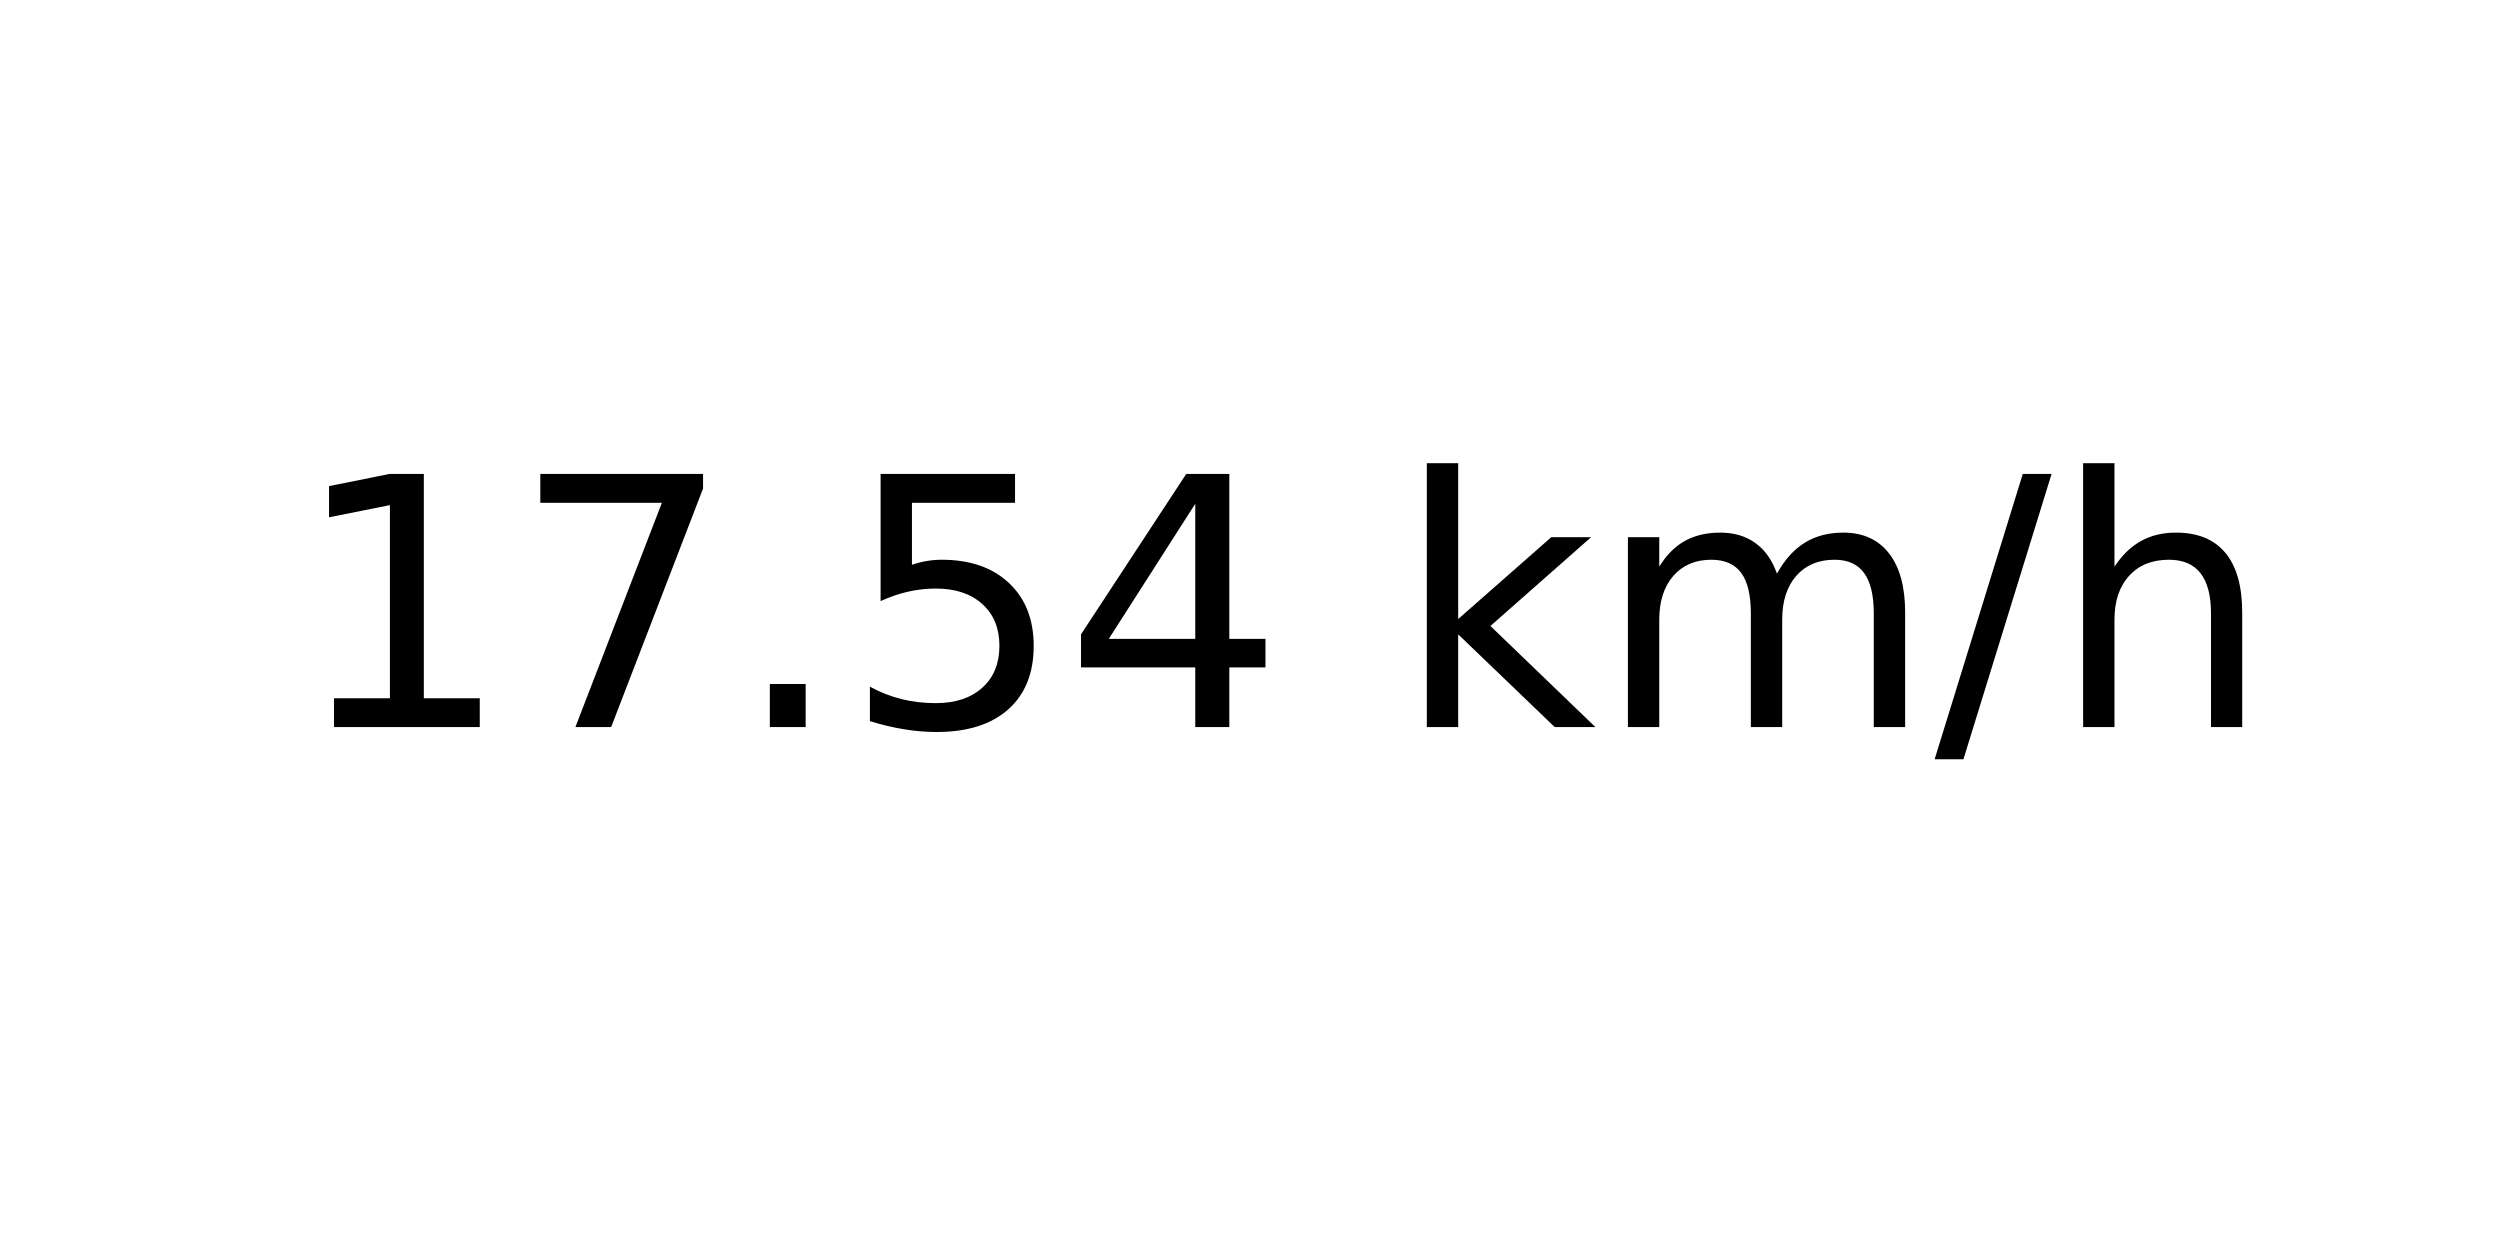
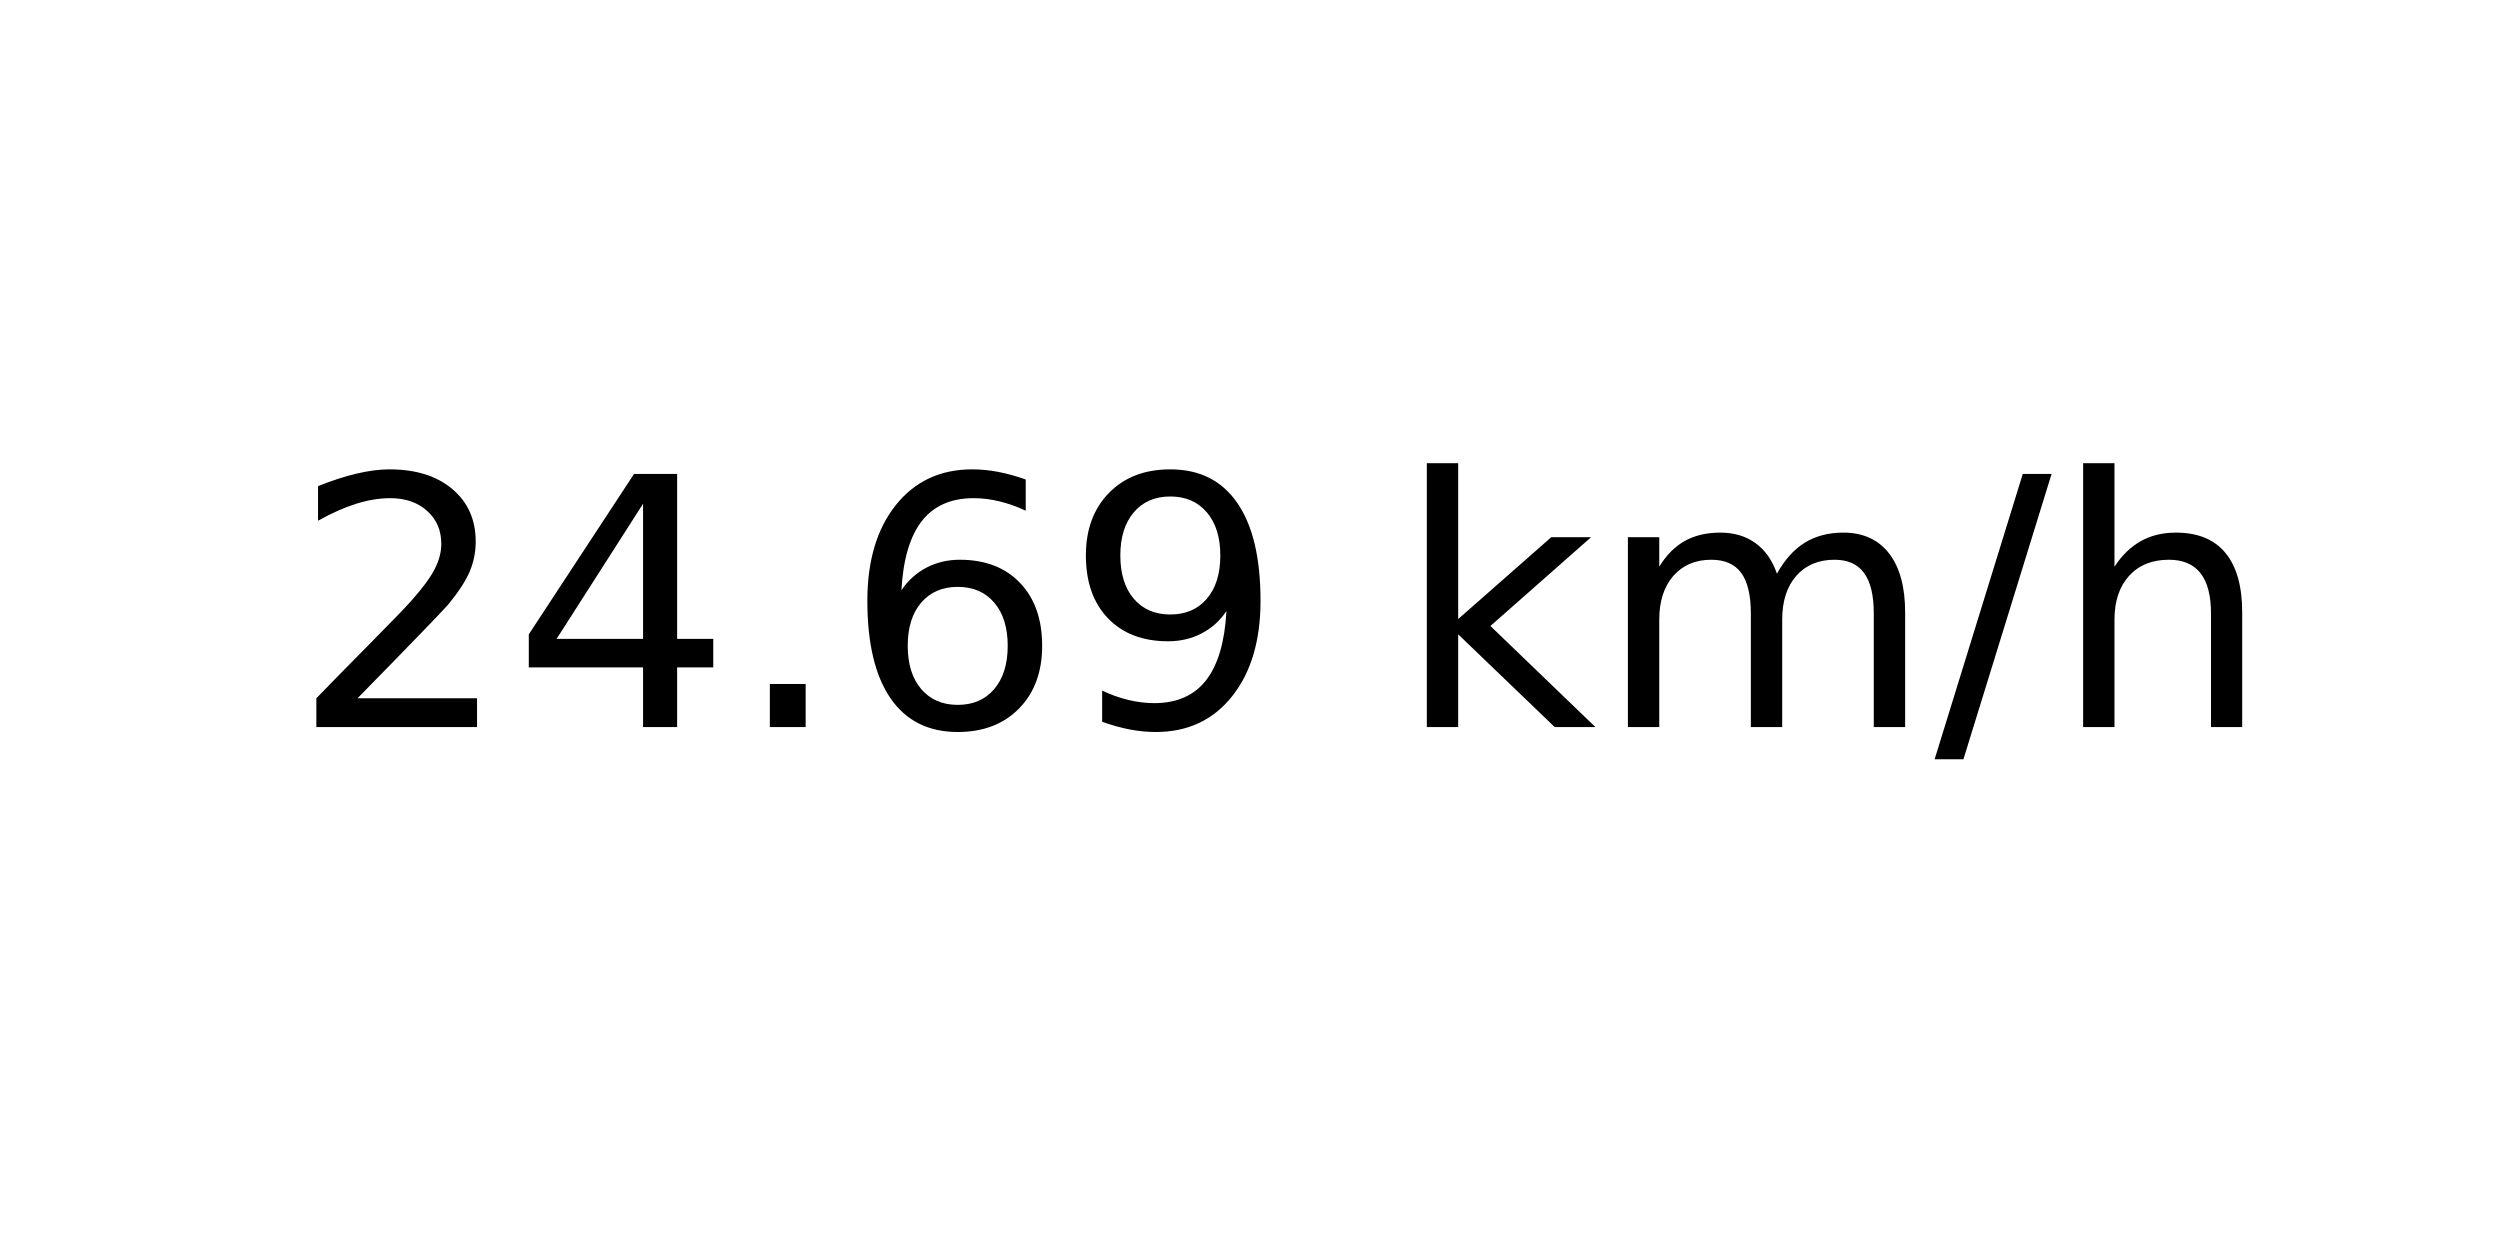
<svg xmlns="http://www.w3.org/2000/svg" xmlns:xlink="http://www.w3.org/1999/xlink" width="72pt" height="36pt" viewBox="0 0 72 36" version="1.1">
  <defs>
    <style type="text/css">*{stroke-linejoin: round; stroke-linecap: butt}</style>
  </defs>
  <g id="figure_1">
    <g id="axes_1">
      <g id="text_1">
        <g transform="translate(8.378125 20.93937) scale(0.1 -0.1)">
          <defs>
-             <path id="DejaVuSans-31" d="M 794 531  L 1825 531  L 1825 4091  L 703 3866  L 703 4441  L 1819 4666  L 2450 4666  L 2450 531  L 3481 531  L 3481 0  L 794 0  L 794 531  z " transform="scale(0.015625)" />
-             <path id="DejaVuSans-37" d="M 525 4666  L 3525 4666  L 3525 4397  L 1831 0  L 1172 0  L 2766 4134  L 525 4134  L 525 4666  z " transform="scale(0.015625)" />
+             <path id="DejaVuSans-32" d="M 1228 531  L 3431 531  L 3431 0  L 469 0  L 469 531  Q 828 903 1448 1529  Q 2069 2156 2228 2338  Q 2531 2678 2651 2914  Q 2772 3150 2772 3378  Q 2772 3750 2511 3984  Q 2250 4219 1831 4219  Q 1534 4219 1204 4116  Q 875 4013 500 3803  L 500 4441  Q 881 4594 1212 4672  Q 1544 4750 1819 4750  Q 2544 4750 2975 4387  Q 3406 4025 3406 3419  Q 3406 3131 3298 2873  Q 3191 2616 2906 2266  Q 2828 2175 2409 1742  Q 1991 1309 1228 531  z " transform="scale(0.015625)" />
+             <path id="DejaVuSans-34" d="M 2419 4116  L 825 1625  L 2419 1625  L 2419 4116  z M 2253 4666  L 3047 4666  L 3047 1625  L 3713 1625  L 3713 1100  L 3047 1100  L 3047 0  L 2419 0  L 2419 1100  L 313 1100  L 313 1709  L 2253 4666  z " transform="scale(0.015625)" />
            <path id="DejaVuSans-2e" d="M 684 794  L 1344 794  L 1344 0  L 684 0  L 684 794  z " transform="scale(0.015625)" />
-             <path id="DejaVuSans-35" d="M 691 4666  L 3169 4666  L 3169 4134  L 1269 4134  L 1269 2991  Q 1406 3038 1543 3061  Q 1681 3084 1819 3084  Q 2600 3084 3056 2656  Q 3513 2228 3513 1497  Q 3513 744 3044 326  Q 2575 -91 1722 -91  Q 1428 -91 1123 -41  Q 819 9 494 109  L 494 744  Q 775 591 1075 516  Q 1375 441 1709 441  Q 2250 441 2565 725  Q 2881 1009 2881 1497  Q 2881 1984 2565 2268  Q 2250 2553 1709 2553  Q 1456 2553 1204 2497  Q 953 2441 691 2322  L 691 4666  z " transform="scale(0.015625)" />
-             <path id="DejaVuSans-34" d="M 2419 4116  L 825 1625  L 2419 1625  L 2419 4116  z M 2253 4666  L 3047 4666  L 3047 1625  L 3713 1625  L 3713 1100  L 3047 1100  L 3047 0  L 2419 0  L 2419 1100  L 313 1100  L 313 1709  L 2253 4666  z " transform="scale(0.015625)" />
+             <path id="DejaVuSans-36" d="M 2113 2584  Q 1688 2584 1439 2293  Q 1191 2003 1191 1497  Q 1191 994 1439 701  Q 1688 409 2113 409  Q 2538 409 2786 701  Q 3034 994 3034 1497  Q 3034 2003 2786 2293  Q 2538 2584 2113 2584  z M 3366 4563  L 3366 3988  Q 3128 4100 2886 4159  Q 2644 4219 2406 4219  Q 1781 4219 1451 3797  Q 1122 3375 1075 2522  Q 1259 2794 1537 2939  Q 1816 3084 2150 3084  Q 2853 3084 3261 2657  Q 3669 2231 3669 1497  Q 3669 778 3244 343  Q 2819 -91 2113 -91  Q 1303 -91 875 529  Q 447 1150 447 2328  Q 447 3434 972 4092  Q 1497 4750 2381 4750  Q 2619 4750 2861 4703  Q 3103 4656 3366 4563  z " transform="scale(0.015625)" />
+             <path id="DejaVuSans-39" d="M 703 97  L 703 672  Q 941 559 1184 500  Q 1428 441 1663 441  Q 2288 441 2617 861  Q 2947 1281 2994 2138  Q 2813 1869 2534 1725  Q 2256 1581 1919 1581  Q 1219 1581 811 2004  Q 403 2428 403 3163  Q 403 3881 828 4315  Q 1253 4750 1959 4750  Q 2769 4750 3195 4129  Q 3622 3509 3622 2328  Q 3622 1225 3098 567  Q 2575 -91 1691 -91  Q 1453 -91 1209 -44  Q 966 3 703 97  z M 1959 2075  Q 2384 2075 2632 2365  Q 2881 2656 2881 3163  Q 2881 3666 2632 3958  Q 2384 4250 1959 4250  Q 1534 4250 1286 3958  Q 1038 3666 1038 3163  Q 1038 2656 1286 2365  Q 1534 2075 1959 2075  z " transform="scale(0.015625)" />
            <path id="DejaVuSans-20" transform="scale(0.015625)" />
            <path id="DejaVuSans-6b" d="M 581 4863  L 1159 4863  L 1159 1991  L 2875 3500  L 3609 3500  L 1753 1863  L 3688 0  L 2938 0  L 1159 1709  L 1159 0  L 581 0  L 581 4863  z " transform="scale(0.015625)" />
            <path id="DejaVuSans-6d" d="M 3328 2828  Q 3544 3216 3844 3400  Q 4144 3584 4550 3584  Q 5097 3584 5394 3201  Q 5691 2819 5691 2113  L 5691 0  L 5113 0  L 5113 2094  Q 5113 2597 4934 2840  Q 4756 3084 4391 3084  Q 3944 3084 3684 2787  Q 3425 2491 3425 1978  L 3425 0  L 2847 0  L 2847 2094  Q 2847 2600 2669 2842  Q 2491 3084 2119 3084  Q 1678 3084 1418 2786  Q 1159 2488 1159 1978  L 1159 0  L 581 0  L 581 3500  L 1159 3500  L 1159 2956  Q 1356 3278 1631 3431  Q 1906 3584 2284 3584  Q 2666 3584 2933 3390  Q 3200 3197 3328 2828  z " transform="scale(0.015625)" />
            <path id="DejaVuSans-2f" d="M 1625 4666  L 2156 4666  L 531 -594  L 0 -594  L 1625 4666  z " transform="scale(0.015625)" />
            <path id="DejaVuSans-68" d="M 3513 2113  L 3513 0  L 2938 0  L 2938 2094  Q 2938 2591 2744 2837  Q 2550 3084 2163 3084  Q 1697 3084 1428 2787  Q 1159 2491 1159 1978  L 1159 0  L 581 0  L 581 4863  L 1159 4863  L 1159 2956  Q 1366 3272 1645 3428  Q 1925 3584 2291 3584  Q 2894 3584 3203 3211  Q 3513 2838 3513 2113  z " transform="scale(0.015625)" />
          </defs>
-           <use xlink:href="#DejaVuSans-31" />
-           <use xlink:href="#DejaVuSans-37" x="63.623" />
+           <use xlink:href="#DejaVuSans-32" />
+           <use xlink:href="#DejaVuSans-34" x="63.623" />
          <use xlink:href="#DejaVuSans-2e" x="127.246" />
-           <use xlink:href="#DejaVuSans-35" x="159.033" />
-           <use xlink:href="#DejaVuSans-34" x="222.656" />
+           <use xlink:href="#DejaVuSans-36" x="159.033" />
+           <use xlink:href="#DejaVuSans-39" x="222.656" />
          <use xlink:href="#DejaVuSans-20" x="286.279" />
          <use xlink:href="#DejaVuSans-6b" x="318.066" />
          <use xlink:href="#DejaVuSans-6d" x="375.977" />
          <use xlink:href="#DejaVuSans-2f" x="473.389" />
          <use xlink:href="#DejaVuSans-68" x="507.08" />
        </g>
      </g>
    </g>
  </g>
</svg>
